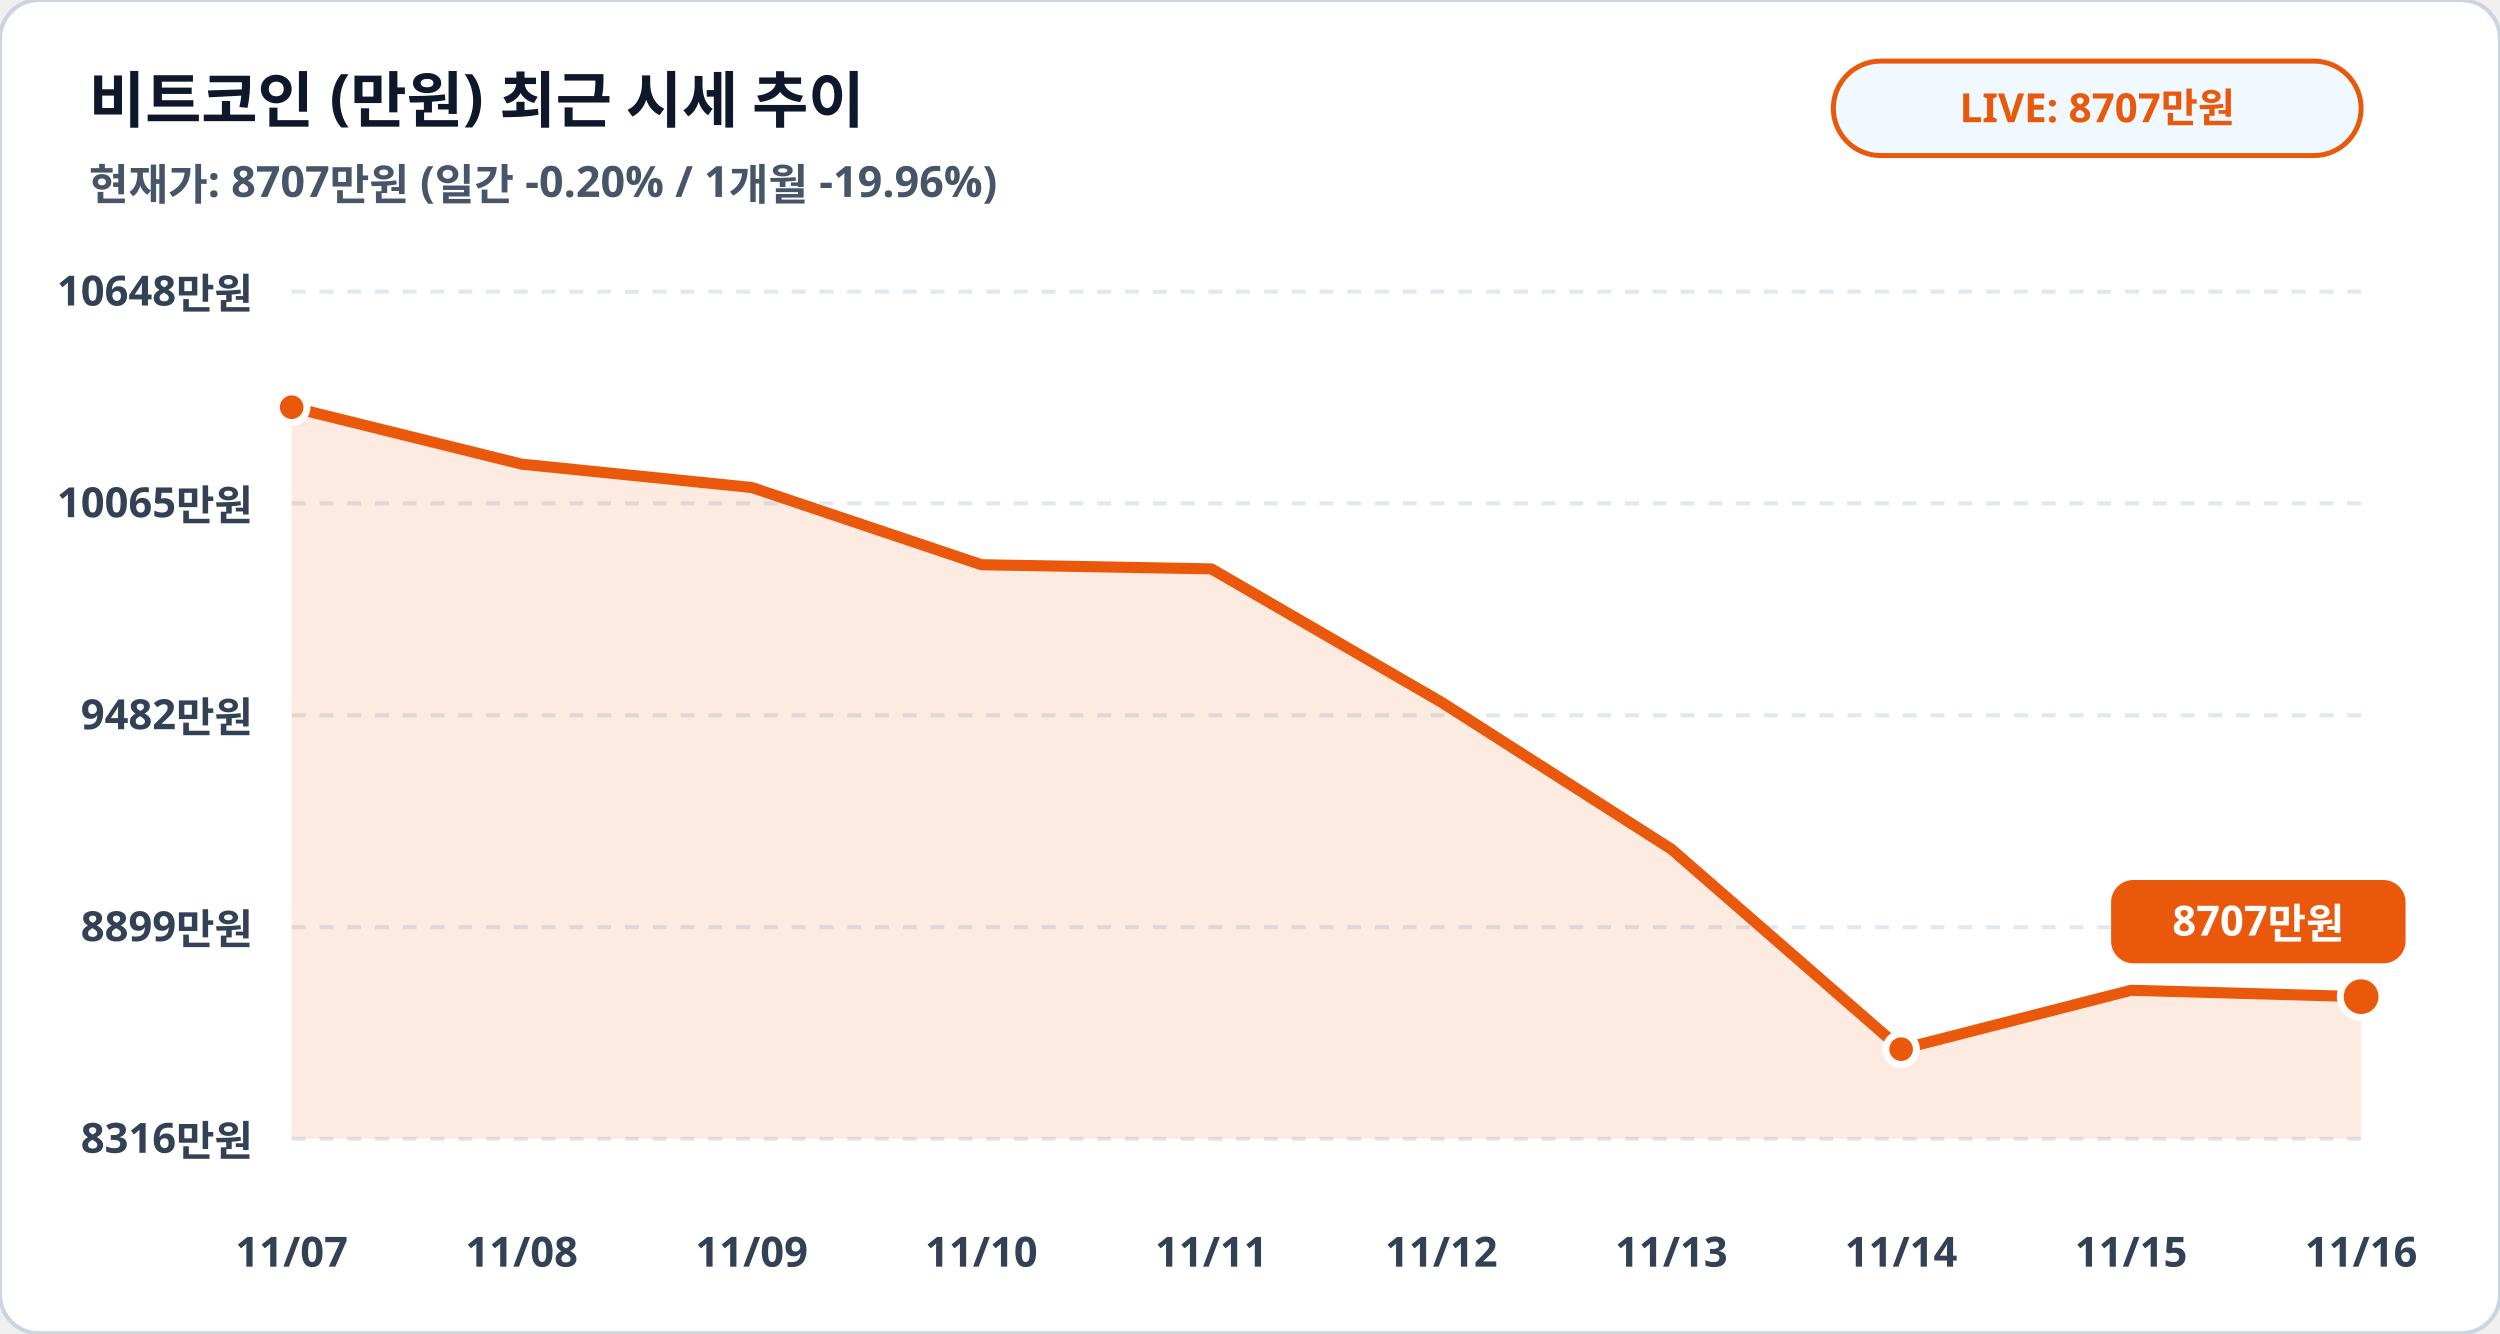
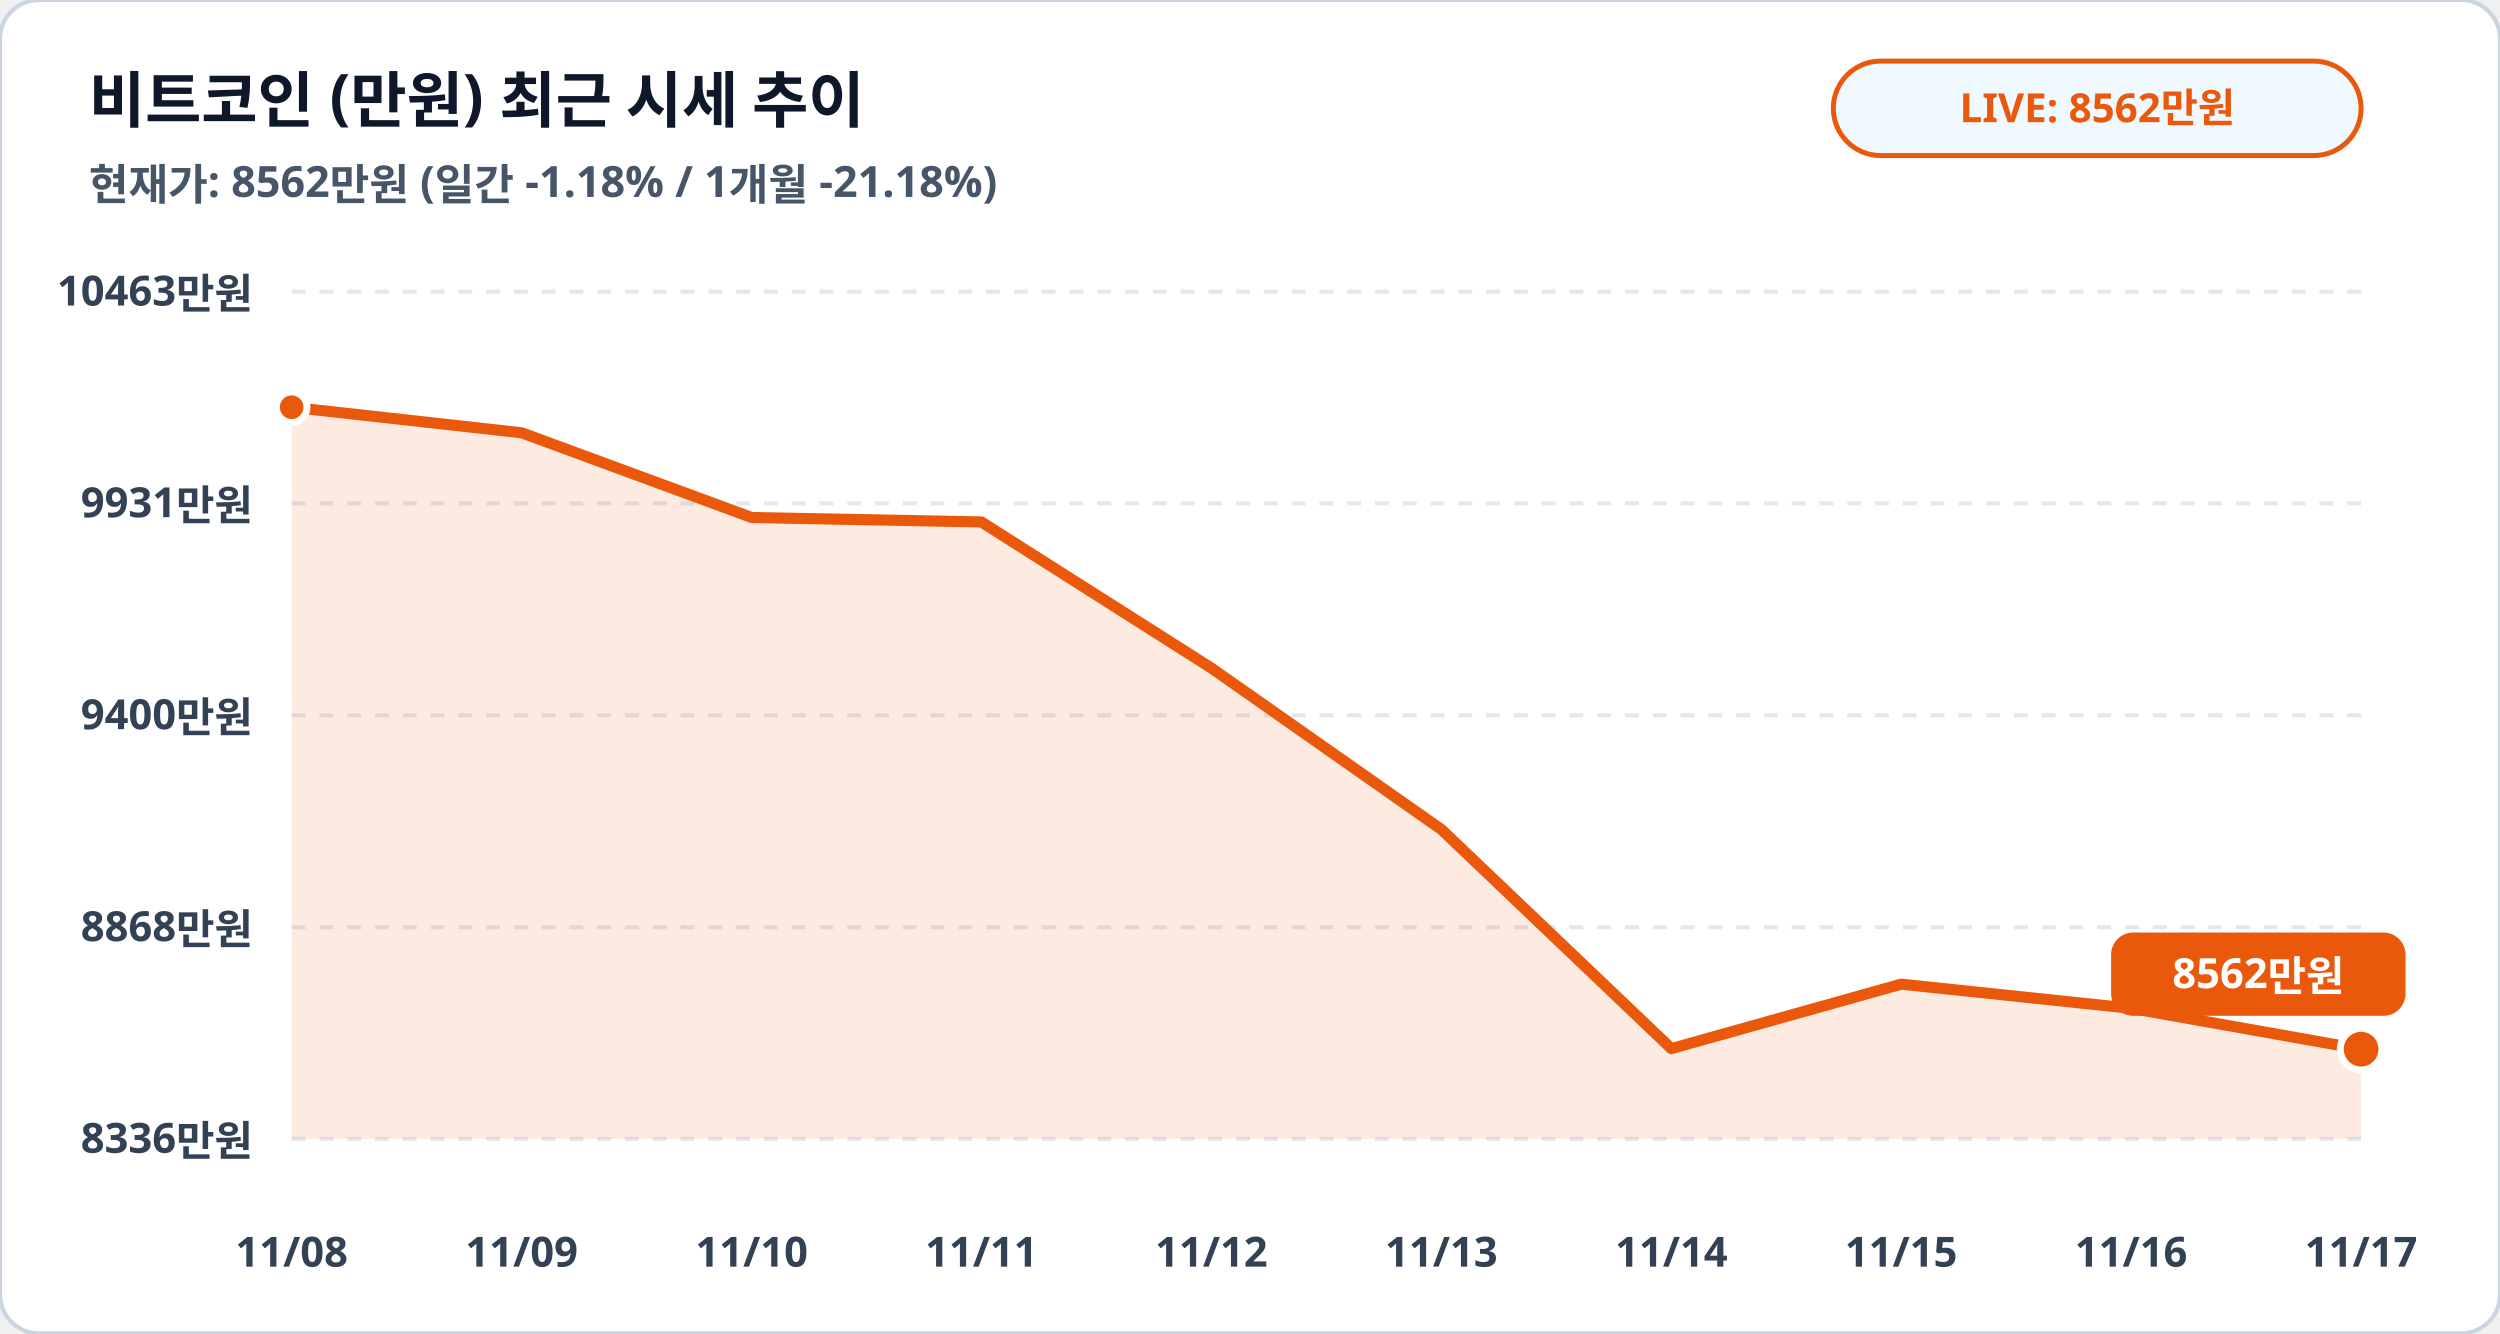
<svg xmlns="http://www.w3.org/2000/svg" viewBox="0 0 900 480" width="100%" height="100%">
  <rect width="900" height="480" rx="14" fill="#ffffff" stroke="#cbd5e1" stroke-width="1.5" />
  <text x="32" y="44" fill="#0f172a" font-family="Pretendard, sans-serif" font-size="22" font-weight="900">비트코인 (만원) 최근 시세 추이</text>
-   <text x="32" y="72" fill="#475569" font-family="Pretendard, sans-serif" font-size="15.5" font-weight="600">현재가: 8707만원 (일간 -0.20% / 1개월 -19.96%)</text>
+   <text x="32" y="72" fill="#475569" font-family="Pretendard, sans-serif" font-size="15.5" font-weight="600">현재가: 8562만원 (일간 -1.18% / 1개월 -21.18%)</text>
  <rect x="660" y="22" width="190" height="34" rx="17" fill="#f0f9ff" stroke="#ea580c" stroke-width="1.8" />
-   <text x="755" y="44" fill="#ea580c" font-family="Pretendard, sans-serif" font-size="14.5" font-weight="800" text-anchor="middle">LIVE: 8707만원</text>
+   <text x="755" y="44" fill="#ea580c" font-family="Pretendard, sans-serif" font-size="14.5" font-weight="800" text-anchor="middle">LIVE: 8562만원</text>
  <line x1="105" y1="105.0" x2="850" y2="105.0" stroke="#e2e8f0" stroke-width="1.5" stroke-dasharray="5,5" />
-   <text x="91" y="110.0" fill="#334155" font-family="Pretendard, sans-serif" font-size="15" font-weight="700" text-anchor="end">10648만원</text>
+   <text x="91" y="110.0" fill="#334155" font-family="Pretendard, sans-serif" font-size="15" font-weight="700" text-anchor="end">10463만원</text>
  <line x1="105" y1="181.2" x2="850" y2="181.2" stroke="#e2e8f0" stroke-width="1.5" stroke-dasharray="5,5" />
-   <text x="91" y="186.2" fill="#334155" font-family="Pretendard, sans-serif" font-size="15" font-weight="700" text-anchor="end">10065만원</text>
+   <text x="91" y="186.2" fill="#334155" font-family="Pretendard, sans-serif" font-size="15" font-weight="700" text-anchor="end">9931만원</text>
  <line x1="105" y1="257.5" x2="850" y2="257.5" stroke="#e2e8f0" stroke-width="1.5" stroke-dasharray="5,5" />
-   <text x="91" y="262.5" fill="#334155" font-family="Pretendard, sans-serif" font-size="15" font-weight="700" text-anchor="end">9482만원</text>
+   <text x="91" y="262.5" fill="#334155" font-family="Pretendard, sans-serif" font-size="15" font-weight="700" text-anchor="end">9400만원</text>
  <line x1="105" y1="333.8" x2="850" y2="333.8" stroke="#e2e8f0" stroke-width="1.5" stroke-dasharray="5,5" />
-   <text x="91" y="338.8" fill="#334155" font-family="Pretendard, sans-serif" font-size="15" font-weight="700" text-anchor="end">8899만원</text>
+   <text x="91" y="338.8" fill="#334155" font-family="Pretendard, sans-serif" font-size="15" font-weight="700" text-anchor="end">8868만원</text>
  <line x1="105" y1="410.0" x2="850" y2="410.0" stroke="#e2e8f0" stroke-width="1.5" stroke-dasharray="5,5" />
-   <text x="91" y="415.0" fill="#334155" font-family="Pretendard, sans-serif" font-size="15" font-weight="700" text-anchor="end">8316만원</text>
-   <polygon points="105.0,410.0 105.0,146.6 187.8,167.1 270.6,175.5 353.3,203.3 436.1,204.8 518.9,252.8 601.7,305.7 684.4,377.7 767.2,356.5 850.0,358.8 850.0,410.0" fill="#ea580c" fill-opacity="0.12" />
-   <polyline fill="none" stroke="#ea580c" stroke-width="4" stroke-linecap="round" stroke-linejoin="round" points="105.0,146.6 187.8,167.1 270.6,175.5 353.3,203.3 436.1,204.8 518.9,252.8 601.7,305.7 684.4,377.7 767.2,356.5 850.0,358.8" />
+   <text x="91" y="415.0" fill="#334155" font-family="Pretendard, sans-serif" font-size="15" font-weight="700" text-anchor="end">8336만원</text>
+   <polygon points="105.0,410.0 105.0,146.6 187.8,155.8 270.6,186.3 353.3,187.9 436.1,240.5 518.9,298.6 601.7,377.5 684.4,354.3 767.2,363.0 850.0,377.7 850.0,410.0" fill="#ea580c" fill-opacity="0.12" />
+   <polyline fill="none" stroke="#ea580c" stroke-width="4" stroke-linecap="round" stroke-linejoin="round" points="105.0,146.6 187.8,155.8 270.6,186.3 353.3,187.9 436.1,240.5 518.9,298.6 601.7,377.5 684.4,354.3 767.2,363.0 850.0,377.7" />
  <circle cx="105.0" cy="146.6" r="5.5" fill="#ea580c" stroke="#ffffff" stroke-width="2.5" />
-   <circle cx="684.4" cy="377.7" r="5.5" fill="#ea580c" stroke="#ffffff" stroke-width="2.5" />
-   <circle cx="850.0" cy="358.8" r="7.5" fill="#ea580c" stroke="#ffffff" stroke-width="2.5" />
-   <rect x="760.0" y="316.8" width="106" height="30" rx="8" fill="#ea580c" />
-   <text x="813.0" y="336.8" fill="#ffffff" font-family="Pretendard, sans-serif" font-size="15" font-weight="800" text-anchor="middle">8707만원</text>
-   <text x="105.0" y="456" fill="#334155" font-family="Pretendard, sans-serif" font-size="15" font-weight="700" text-anchor="middle">11/07</text>
-   <text x="187.8" y="456" fill="#334155" font-family="Pretendard, sans-serif" font-size="15" font-weight="700" text-anchor="middle">11/08</text>
-   <text x="270.6" y="456" fill="#334155" font-family="Pretendard, sans-serif" font-size="15" font-weight="700" text-anchor="middle">11/09</text>
-   <text x="353.3" y="456" fill="#334155" font-family="Pretendard, sans-serif" font-size="15" font-weight="700" text-anchor="middle">11/10</text>
-   <text x="436.1" y="456" fill="#334155" font-family="Pretendard, sans-serif" font-size="15" font-weight="700" text-anchor="middle">11/11</text>
-   <text x="518.9" y="456" fill="#334155" font-family="Pretendard, sans-serif" font-size="15" font-weight="700" text-anchor="middle">11/12</text>
-   <text x="601.7" y="456" fill="#334155" font-family="Pretendard, sans-serif" font-size="15" font-weight="700" text-anchor="middle">11/13</text>
-   <text x="684.4" y="456" fill="#334155" font-family="Pretendard, sans-serif" font-size="15" font-weight="700" text-anchor="middle">11/14</text>
-   <text x="767.2" y="456" fill="#334155" font-family="Pretendard, sans-serif" font-size="15" font-weight="700" text-anchor="middle">11/15</text>
-   <text x="850.0" y="456" fill="#334155" font-family="Pretendard, sans-serif" font-size="15" font-weight="700" text-anchor="middle">11/16</text>
+   <circle cx="850.0" cy="377.7" r="7.5" fill="#ea580c" stroke="#ffffff" stroke-width="2.5" />
+   <rect x="760.0" y="335.7" width="106" height="30" rx="8" fill="#ea580c" />
+   <text x="813.0" y="355.7" fill="#ffffff" font-family="Pretendard, sans-serif" font-size="15" font-weight="800" text-anchor="middle">8562만원</text>
+   <text x="105.0" y="456" fill="#334155" font-family="Pretendard, sans-serif" font-size="15" font-weight="700" text-anchor="middle">11/08</text>
+   <text x="187.8" y="456" fill="#334155" font-family="Pretendard, sans-serif" font-size="15" font-weight="700" text-anchor="middle">11/09</text>
+   <text x="270.6" y="456" fill="#334155" font-family="Pretendard, sans-serif" font-size="15" font-weight="700" text-anchor="middle">11/10</text>
+   <text x="353.3" y="456" fill="#334155" font-family="Pretendard, sans-serif" font-size="15" font-weight="700" text-anchor="middle">11/11</text>
+   <text x="436.1" y="456" fill="#334155" font-family="Pretendard, sans-serif" font-size="15" font-weight="700" text-anchor="middle">11/12</text>
+   <text x="518.9" y="456" fill="#334155" font-family="Pretendard, sans-serif" font-size="15" font-weight="700" text-anchor="middle">11/13</text>
+   <text x="601.7" y="456" fill="#334155" font-family="Pretendard, sans-serif" font-size="15" font-weight="700" text-anchor="middle">11/14</text>
+   <text x="684.4" y="456" fill="#334155" font-family="Pretendard, sans-serif" font-size="15" font-weight="700" text-anchor="middle">11/15</text>
+   <text x="767.2" y="456" fill="#334155" font-family="Pretendard, sans-serif" font-size="15" font-weight="700" text-anchor="middle">11/16</text>
+   <text x="850.0" y="456" fill="#334155" font-family="Pretendard, sans-serif" font-size="15" font-weight="700" text-anchor="middle">11/17</text>
</svg>
